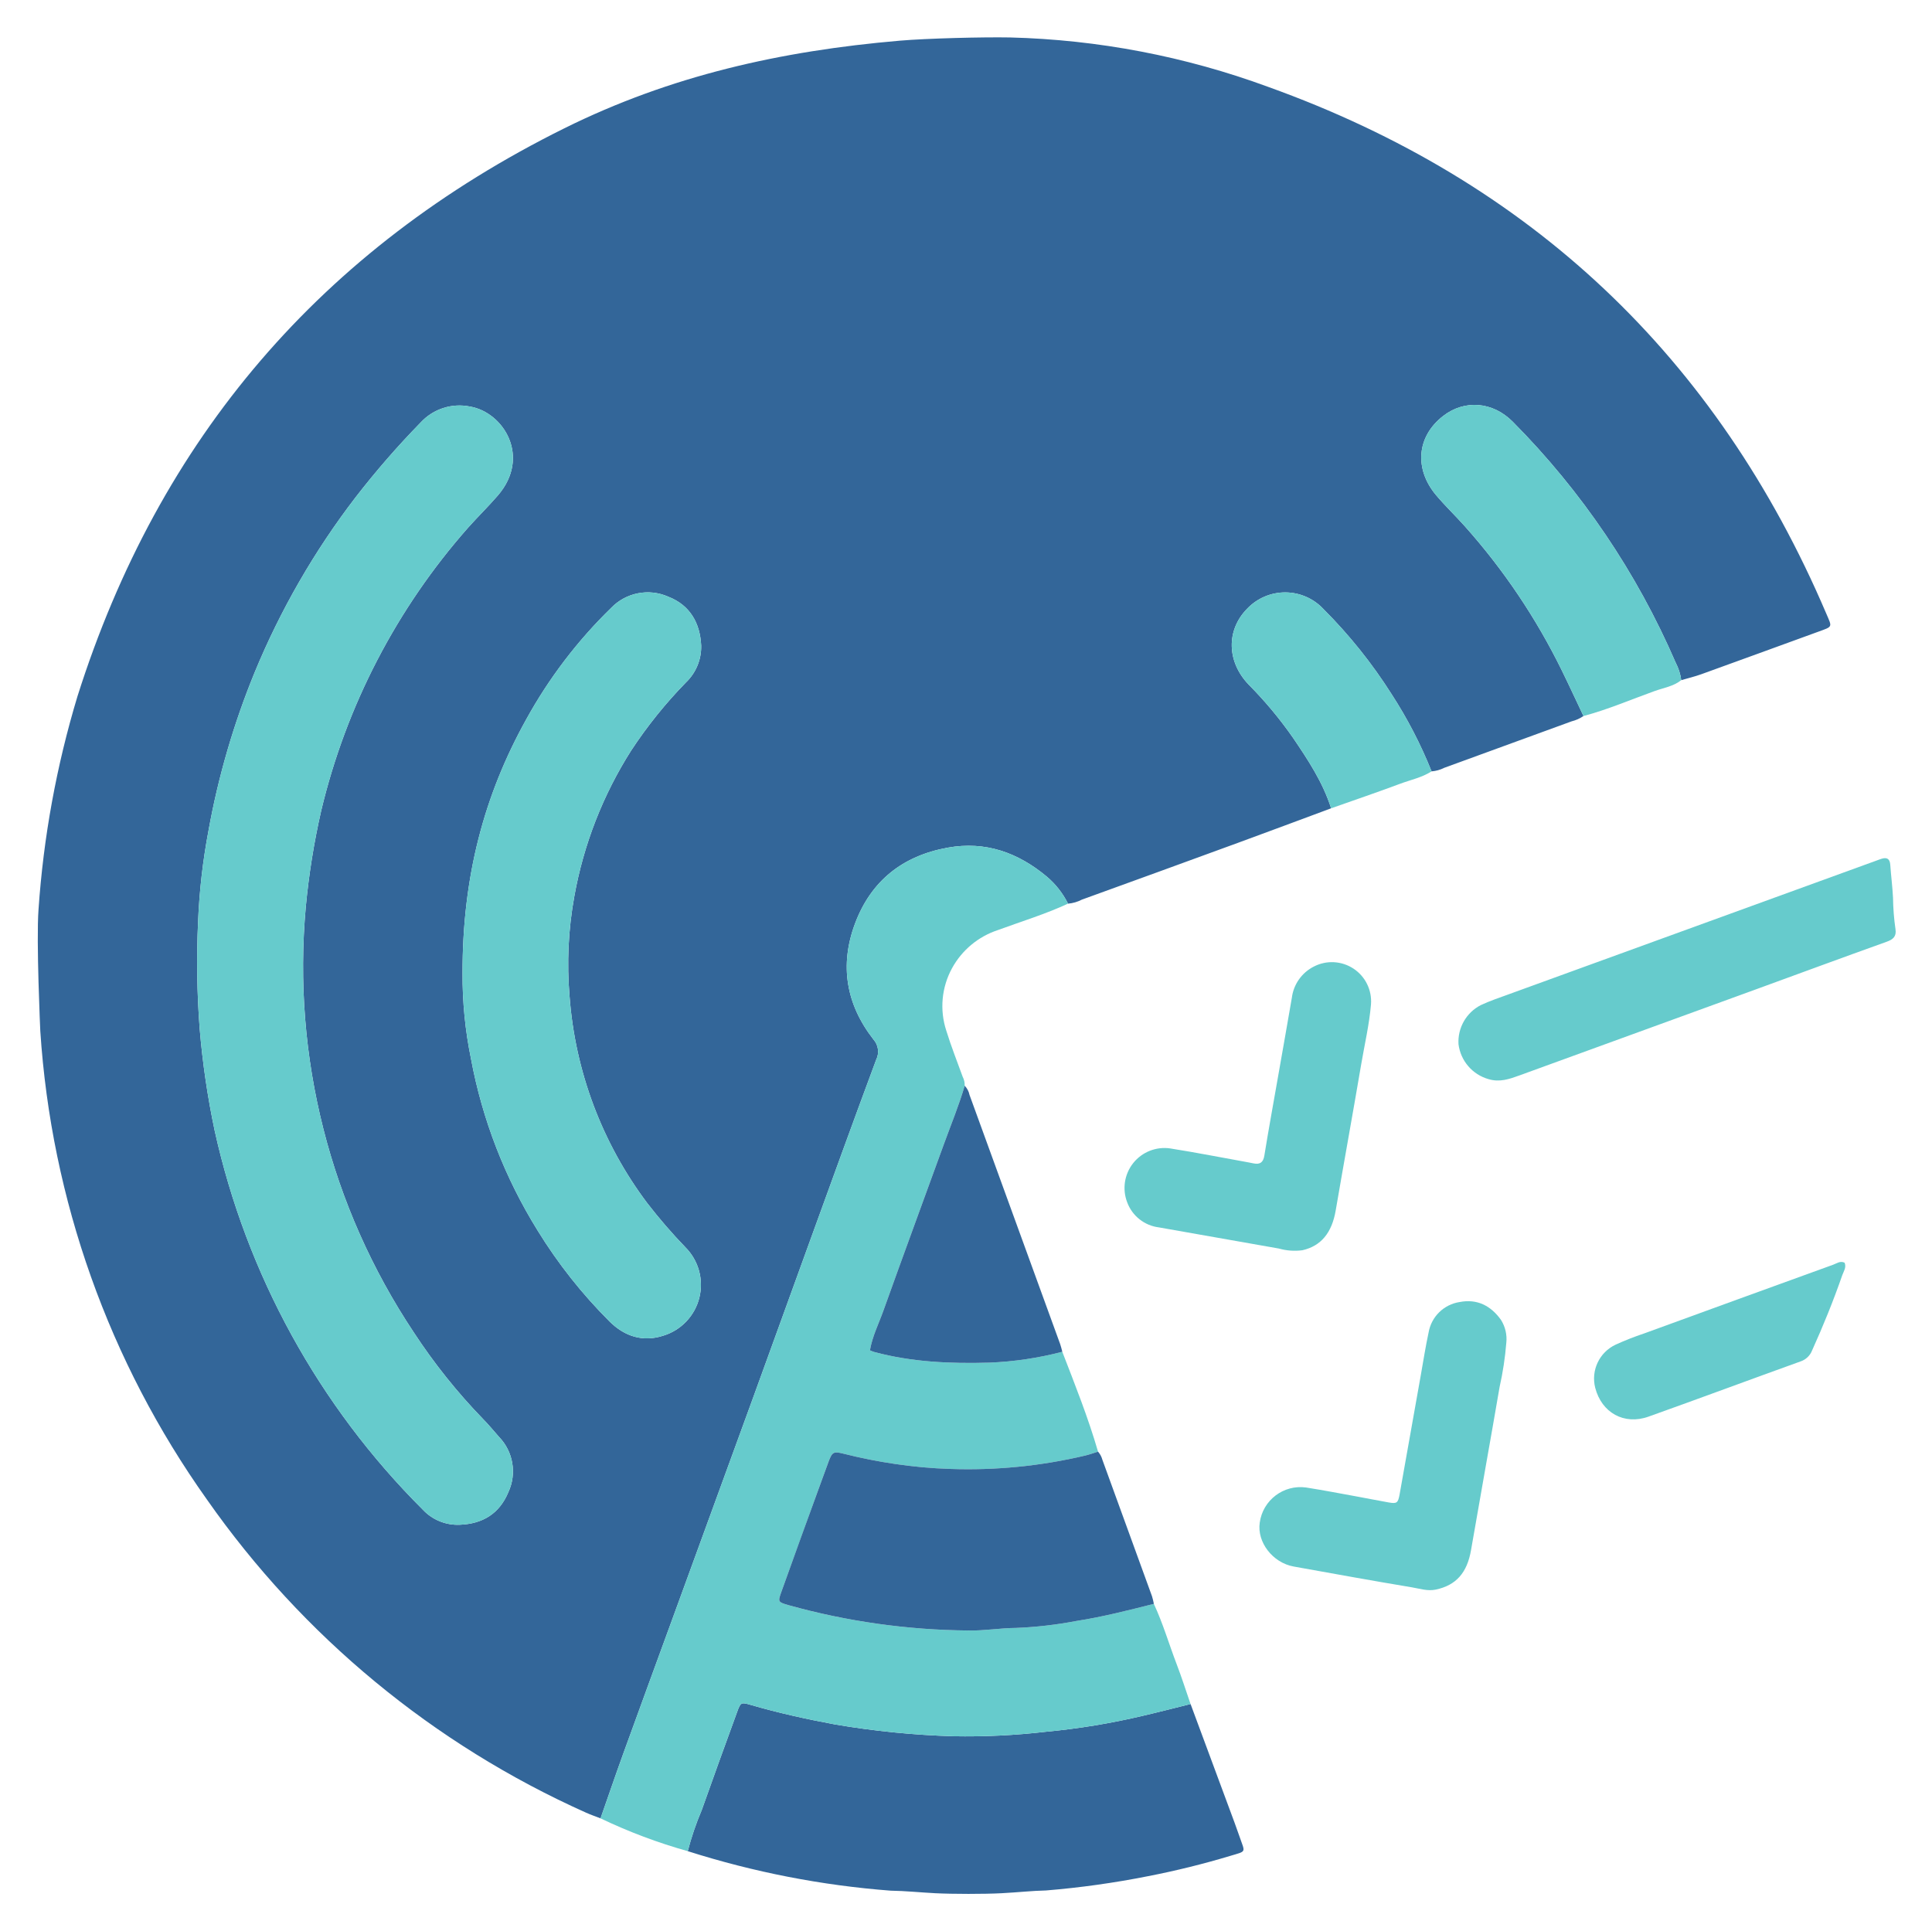
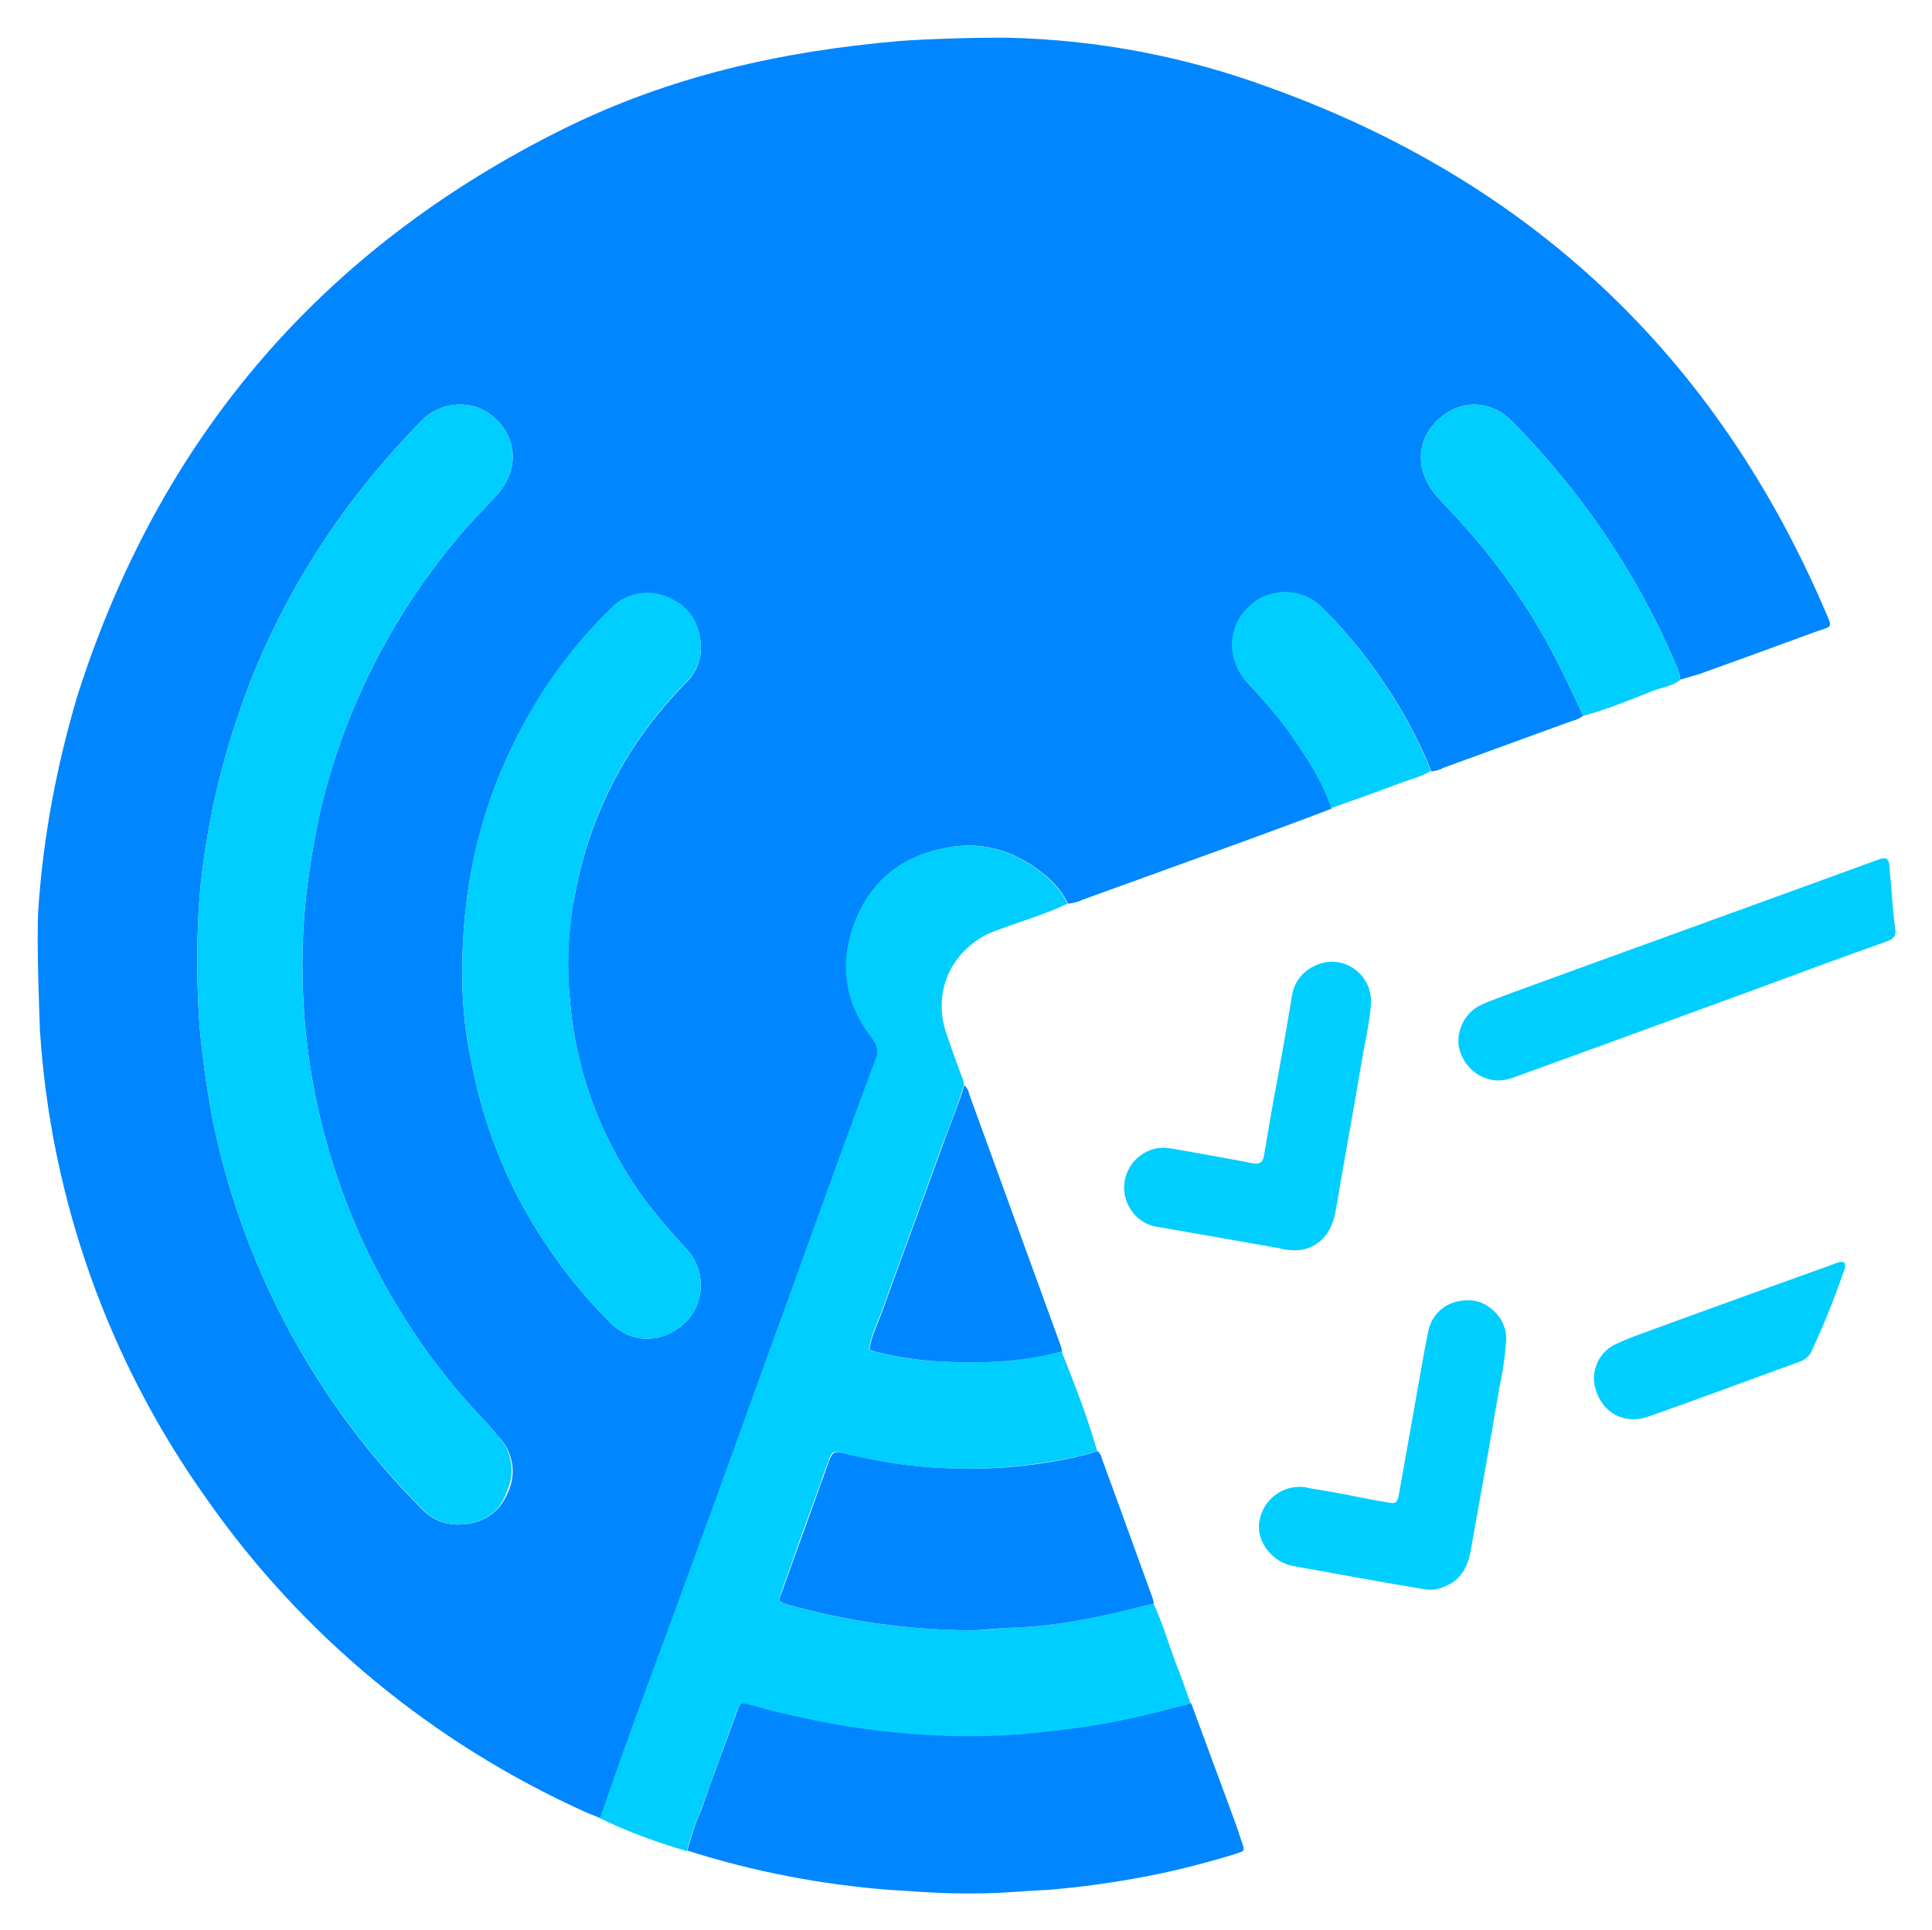
- <svg xmlns="http://www.w3.org/2000/svg" role="img" viewBox="1.12 1.62 357.76 357.51">
-   <defs>
-     <style>.cls-1{fill:none}.cls-2{fill:#369}.cls-3{fill:#66cbcc}</style>
-   </defs>
-   <path d="M118.008 140.597a84.327 84.327 0 0 1 10.133-12.593 9.144 9.144 0 0 0 2.822-6.837c-.202-4.118-2.043-7.456-6.063-9.026a9.404 9.404 0 0 0-10.647 2.098 88.135 88.135 0 0 0-15.697 20.624C90.739 148.923 86.739 164.015 86.769 181.891v-0a76.566 76.566 0 0 0 1.562 15.79 92.299 92.299 0 0 0 12.337 31.82 91.341 91.341 0 0 0 13.364 16.893c2.723 2.692 6.1 3.825 9.899 2.594a9.845 9.845 0 0 0 4.095-16.387 98.771 98.771 0 0 1-7.05-8.163 72.647 72.647 0 0 1-14.384-38.265 70.117 70.117 0 0 1 .88-18.57 75.074 75.074 0 0 1 10.535-27.007z" class="cls-1" />
-   <path d="M90.585 264.436A107.957 107.957 0 0 1 77.735 248.363a122.232 122.232 0 0 1-19.991-78.785 138.32 138.32 0 0 1 2.864-17.863A121.896 121.896 0 0 1 87.796 99.344c1.797-2.018 3.733-3.903 5.496-5.942 6.204-7.17 1.085-15.438-5.15-16.492a9.757 9.757 0 0 0-9.13 2.959 159.244 159.244 0 0 0-12.065 13.873 142.408 142.408 0 0 0-18.681 32.427 145.238 145.238 0 0 0-8.549 29.351 115.784 115.784 0 0 0-1.917 16.762 161.52 161.52 0 0 0 .297 19.861 152.79 152.79 0 0 0 2.774 18.868 142.659 142.659 0 0 0 38.549 70.2 8.821 8.821 0 0 0 6.858 2.787c4.219-.168 7.316-2.044 8.974-6.027a9.169 9.169 0 0 0-1.728-10.243c-.969-1.107-1.909-2.245-2.94-3.293z" class="cls-1" />
-   <path d="M90.585 264.436A107.957 107.957 0 0 1 77.735 248.363a122.232 122.232 0 0 1-19.991-78.785 138.32 138.32 0 0 1 2.864-17.863A121.896 121.896 0 0 1 87.796 99.344c1.797-2.018 3.733-3.903 5.496-5.942 6.204-7.17 1.085-15.438-5.15-16.492a9.757 9.757 0 0 0-9.13 2.959 159.244 159.244 0 0 0-12.065 13.873 142.408 142.408 0 0 0-18.681 32.427 145.238 145.238 0 0 0-8.549 29.351 115.784 115.784 0 0 0-1.917 16.762 161.52 161.52 0 0 0 .297 19.861 152.79 152.79 0 0 0 2.774 18.868 142.659 142.659 0 0 0 38.549 70.2 8.821 8.821 0 0 0 6.858 2.787c4.219-.168 7.316-2.044 8.974-6.027a9.169 9.169 0 0 0-1.728-10.243c-.969-1.107-1.909-2.245-2.94-3.293z" class="cls-1" />
-   <path d="M118.008 140.597a84.327 84.327 0 0 1 10.133-12.593 9.144 9.144 0 0 0 2.822-6.837c-.202-4.118-2.043-7.456-6.063-9.026a9.404 9.404 0 0 0-10.647 2.098 88.135 88.135 0 0 0-15.697 20.624C90.739 148.923 86.739 164.015 86.769 181.891v-0a76.566 76.566 0 0 0 1.562 15.79 92.299 92.299 0 0 0 12.337 31.82 91.341 91.341 0 0 0 13.364 16.893c2.723 2.692 6.1 3.825 9.899 2.594a9.845 9.845 0 0 0 4.095-16.387 98.771 98.771 0 0 1-7.05-8.163 72.647 72.647 0 0 1-14.384-38.265 70.117 70.117 0 0 1 .88-18.57 75.074 75.074 0 0 1 10.535-27.007z" class="cls-1" />
-   <path d="M339.283 115.211Q308.816 43.89 235.917 17.696a149.255 149.255 0 0 0-47.763-9.14c-5.02-.094-15.426.167-20.429.598-22.024 1.894-42.449 6.479-62.098 16.224Q38.182 58.848 15.465 130.576a178.64 178.64 0 0 0-7.212 39.476c-.438 5.853.329 22.513.329 22.513a168.649 168.649 0 0 0 30.861 86.771 170.846 170.846 0 0 0 70.153 57.966c.888.405 1.818.718 2.729 1.074 1.403-4.005 2.773-8.021 4.217-12.011 3.03-8.373 6.1-16.731 9.152-25.095q7.489-20.485 14.949-40.981 5.293-14.634 10.607-29.26c4.017-11.056 8.011-22.121 12.115-33.144a3.379 3.379 0 0 0-.507-3.765c-5.076-6.504-6.293-13.758-3.406-21.466 2.963-7.912 8.83-12.547 17.151-14.047 7.022-1.265 13.053.919 18.386 5.38a15.754 15.754 0 0 1 3.903 4.988 6.791 6.791 0 0 0 2.565-.745q14.492-5.245 28.965-10.543c5.738-2.1 11.46-4.245 17.189-6.37-1.525-4.814-4.282-8.977-7.078-13.092a74.021 74.021 0 0 0-8.146-9.772c-4.129-4.268-4.217-10.122-.354-14.068a9.702 9.702 0 0 1 14.222.1 91.454 91.454 0 0 1 12.529 15.654 82.983 82.983 0 0 1 7.43 14.337 6.245 6.245 0 0 0 2.334-.654q11.796-4.299 23.588-8.608a6.813 6.813 0 0 0 2.208-.985c-1.329-2.803-2.626-5.622-3.992-8.406a118.283 118.283 0 0 0-17.986-26.748c-1.741-1.953-3.64-3.758-5.319-5.755-4.017-4.776-3.664-10.807 1.313-14.665 3.95-3.062 9.178-2.685 12.91 1.094a144.894 144.894 0 0 1 30.142 44.589 9.704 9.704 0 0 1 1.036 3.247c1.243-.364 2.509-.665 3.725-1.104 7.227-2.607 14.441-5.248 21.661-7.874 2.721-.989 2.571-.781 1.451-3.393zM95.252 277.972c-1.658 3.983-4.755 5.858-8.974 6.027a8.821 8.821 0 0 1-6.858-2.787 142.659 142.659 0 0 1-38.549-70.2 152.79 152.79 0 0 1-2.774-18.868 161.52 161.52 0 0 1-.297-19.861 115.784 115.784 0 0 1 1.917-16.762 145.238 145.238 0 0 1 8.549-29.351 142.408 142.408 0 0 1 18.681-32.427 159.244 159.244 0 0 1 12.065-13.873 9.757 9.757 0 0 1 9.13-2.959c6.235 1.053 11.354 9.322 5.15 16.492-1.764 2.038-3.699 3.924-5.496 5.942a121.896 121.896 0 0 0-27.188 52.372 138.32 138.32 0 0 0-2.864 17.863A122.232 122.232 0 0 0 77.735 248.363a107.957 107.957 0 0 0 12.85 16.073c1.03 1.048 1.97 2.186 2.94 3.293a9.169 9.169 0 0 1 1.728 10.243zm11.342-91.799a72.647 72.647 0 0 0 14.384 38.265 98.771 98.771 0 0 0 7.05 8.163 9.845 9.845 0 0 1-4.095 16.387c-3.799 1.231-7.176.098-9.899-2.594a91.341 91.341 0 0 1-13.364-16.893 92.299 92.299 0 0 1-12.337-31.82 76.566 76.566 0 0 1-1.562-15.79v0c-.03-17.876 3.97-32.968 11.786-47.028a88.135 88.135 0 0 1 15.697-20.624 9.404 9.404 0 0 1 10.647-2.098c4.02 1.57 5.861 4.908 6.063 9.026a9.144 9.144 0 0 1-2.822 6.837 84.327 84.327 0 0 0-10.133 12.593 75.074 75.074 0 0 0-10.535 27.007 70.117 70.117 0 0 0-.88 18.57zm59.445 165.594a165.251 165.251 0 0 1-37.564-7.317 54.732 54.732 0 0 1 2.599-7.635c2.146-6.076 4.351-12.132 6.559-18.186.638-1.749.738-1.78 2.47-1.275 5.167 1.505 10.407 2.656 15.701 3.64a158.106 158.106 0 0 0 21.859 2.174 127.714 127.714 0 0 0 17.086-.825 131.563 131.563 0 0 0 18.056-2.975c2.936-.681 5.854-1.441 8.78-2.165q3.613 9.742 7.224 19.485c.623 1.683 1.26 3.361 1.841 5.058 1.048 3.057 1.378 2.648-1.743 3.586a156.031 156.031 0 0 1-15.194 3.751 166.9 166.9 0 0 1-18.89 2.646c-2.749.064-4.942.336-8.231.511-3.186.169-9.061.166-12.284 0-2.813-.145-5.507-.431-8.27-.473z" class="cls-2" />
-   <path d="M221.586 317.204c-2.926.724-5.844 1.484-8.78 2.165a131.563 131.563 0 0 1-18.056 2.975 127.714 127.714 0 0 1-17.086.825 158.115 158.115 0 0 1-21.859-2.174c-5.294-.984-10.534-2.135-15.701-3.64-1.733-.505-1.833-.474-2.47 1.275-2.208 6.054-4.413 12.11-6.559 18.186a54.734 54.734 0 0 0-2.599 7.635 99.945 99.945 0 0 1-16.15-6.076c1.403-4.005 2.772-8.021 4.216-12.011 3.03-8.373 6.1-16.731 9.152-25.095q7.477-20.49 14.949-40.981 5.322-14.623 10.607-29.26c4.017-11.056 8.011-22.121 12.115-33.144a3.379 3.379 0 0 0-.507-3.765c-5.076-6.504-6.293-13.758-3.406-21.466 2.963-7.912 8.83-12.547 17.151-14.047 7.021-1.265 13.053.919 18.386 5.38a15.753 15.753 0 0 1 3.903 4.988c-4.216 1.953-8.661 3.303-13.011 4.902a15.03 15.03 0 0 0-8.454 7.031 14.598 14.598 0 0 0-1.067 11.615c.885 2.881 2.006 5.69 3.031 8.528a3.224 3.224 0 0 1 .363 1.648c-1.078 3.68-2.545 7.221-3.853 10.819-3.733 10.272-7.512 20.526-11.193 30.816-.869 2.428-2.055 4.767-2.501 7.366.327.129.543.24.773.302 7.003 1.886 14.152 2.182 21.351 1.977a63.346 63.346 0 0 0 13.499-2.01c2.364 6.109 4.792 12.195 6.619 18.497-.78.24-1.549.518-2.339.713a93.97 93.97 0 0 1-25.026 2.485 86.754 86.754 0 0 1-10.228-.919 95.294 95.294 0 0 1-9.593-1.915c-1.802-.451-2.053-.28-2.709 1.463-.489 1.3-.958 2.608-1.431 3.914q-3.675 10.139-7.34 20.282c-.645 1.797-.603 1.837 1.349 2.406a127.907 127.907 0 0 0 33.345 4.69c2.958.061 5.861-.459 8.806-.476a75.858 75.858 0 0 0 11.168-1.29c4.843-.751 9.586-1.969 14.332-3.167 1.692 3.619 2.804 7.459 4.23 11.18.931 2.429 1.717 4.914 2.568 7.374z" class="cls-3" />
-   <path d="M214.788 298.65c-4.746 1.198-9.489 2.416-14.332 3.167a75.859 75.859 0 0 1-11.168 1.29c-2.944.017-5.848.537-8.806.476a127.905 127.905 0 0 1-33.345-4.69c-1.952-.568-1.994-.609-1.349-2.406q3.642-10.151 7.34-20.282c.473-1.306.942-2.614 1.431-3.914.656-1.743.906-1.914 2.709-1.463a95.294 95.294 0 0 0 9.593 1.915 86.754 86.754 0 0 0 10.228.919 93.969 93.969 0 0 0 25.026-2.485c.79-.195 1.56-.473 2.339-.713a3.665 3.665 0 0 1 .797 1.493q4.596 12.635 9.189 25.272a13.21 13.21 0 0 1 .349 1.421z" class="cls-2" />
-   <path d="M352.121 173.724c.196 1.324-.437 1.878-1.643 2.31-8.161 2.92-16.29 5.928-24.433 8.897q-21.779 7.939-43.565 15.857c-1.838.667-3.647 1.312-5.717.686a7.726 7.726 0 0 1-5.565-6.48 7.624 7.624 0 0 1 4.139-7.233c1.626-.759 3.338-1.338 5.028-1.953q34.117-12.413 68.239-24.813c.307-.112.611-.234.923-.33 1-.308 1.547-.013 1.625 1.11.141 2.037.407 4.066.509 6.103a44.835 44.835 0 0 0 .461 5.846zm-57.778-39.496c-1.329-2.803-2.626-5.622-3.992-8.407a118.282 118.282 0 0 0-17.986-26.748c-1.741-1.953-3.64-3.758-5.319-5.755-4.017-4.776-3.664-10.807 1.313-14.665 3.95-3.063 9.178-2.685 12.91 1.094A144.895 144.895 0 0 1 311.41 124.336a9.707 9.707 0 0 1 1.036 3.247c-1.442 1.155-3.264 1.418-4.928 2.017-4.379 1.577-8.666 3.422-13.175 4.628zm-39.349 53.408c-.32 3.752-1.188 7.418-1.817 11.12-1.533 9.018-3.17 18.018-4.717 27.034-.711 4.147-2.712 6.588-6.166 7.373a10.803 10.803 0 0 1-4.366-.317q-11.101-1.951-22.199-3.915a7.2 7.2 0 0 1-5.875-4.627 7.402 7.402 0 0 1 7.964-9.999c4.839.768 9.649 1.715 14.471 2.584.322.058.641.127.962.19 1.189.235 1.789-.17 1.997-1.451.772-4.756 1.638-9.497 2.47-14.243.874-4.988 1.762-9.973 2.619-14.964a7.537 7.537 0 0 1 4.067-5.793 7.261 7.261 0 0 1 10.59 7.01zm25.059 62.649a58.895 58.895 0 0 1-1.249 8.233c-1.725 10.062-3.546 20.107-5.282 30.167-.727 4.214-2.764 6.524-6.521 7.323-1.523.324-2.939-.168-4.362-.405-7.331-1.221-14.644-2.552-21.959-3.866-3.896-.7-6.83-4.527-6.284-8.141a7.609 7.609 0 0 1 8.579-6.494q.164.023.327.053c2.984.472 5.953 1.045 8.926 1.585 2.009.365 4.01.772 6.02 1.125 1.55.272 1.759.115 2.058-1.556q1.962-10.974 3.902-21.953c.472-2.653.885-5.319 1.451-7.952a6.89 6.89 0 0 1 5.767-5.653c3.214-.621 5.757.673 7.641 3.309a6.632 6.632 0 0 1 .988 4.224z" class="cls-3" />
-   <path d="M197.833 251.967a63.348 63.348 0 0 1-13.499 2.01c-7.199.205-14.348-.091-21.351-1.977-.23-.062-.446-.173-.773-.302.446-2.599 1.632-4.938 2.501-7.366 3.681-10.29 7.461-20.545 11.193-30.816 1.307-3.598 2.775-7.139 3.853-10.819a3.364 3.364 0 0 1 .895 1.699q8.408 23.081 16.794 46.17c.165.454.26.933.388 1.401z" class="cls-2" />
-   <path d="M247.612 151.315c-1.525-4.814-4.282-8.977-7.078-13.092a74.022 74.022 0 0 0-8.146-9.772c-4.129-4.268-4.217-10.122-.354-14.068a9.702 9.702 0 0 1 14.222.1 91.453 91.453 0 0 1 12.529 15.654 82.98 82.98 0 0 1 7.43 14.337c-1.79 1.149-3.874 1.569-5.828 2.299-4.233 1.581-8.513 3.036-12.774 4.542zm95.085 84.155c.369.882-.186 1.608-.437 2.33-1.64 4.715-3.513 9.338-5.572 13.888a3.471 3.471 0 0 1-2.17 2.072c-9.389 3.378-18.739 6.866-28.137 10.219-4.518 1.612-8.679-.732-9.869-5.354a6.935 6.935 0 0 1 3.787-7.979 53.066 53.066 0 0 1 5.247-2.066q17.518-6.394 35.051-12.745c.644-.233 1.293-.759 2.1-.366zM86.278 283.999a8.821 8.821 0 0 1-6.858-2.787 142.66 142.66 0 0 1-38.549-70.2 152.796 152.796 0 0 1-2.774-18.868 161.52 161.52 0 0 1-.297-19.861 115.798 115.798 0 0 1 1.917-16.762 145.238 145.238 0 0 1 8.549-29.351 142.408 142.408 0 0 1 18.681-32.427 159.245 159.245 0 0 1 12.065-13.873 9.756 9.756 0 0 1 9.13-2.959c6.235 1.053 11.354 9.322 5.15 16.492-1.764 2.038-3.699 3.924-5.496 5.942a121.895 121.895 0 0 0-27.188 52.372 138.317 138.317 0 0 0-2.864 17.863 122.233 122.233 0 0 0 19.991 78.785 107.962 107.962 0 0 0 12.85 16.073c1.03 1.048 1.97 2.186 2.94 3.293a9.17 9.17 0 0 1 1.728 10.243c-1.658 3.983-4.755 5.858-8.974 6.027z" class="cls-3" />
-   <path d="M86.769 181.891c-.03-17.876 3.97-32.968 11.786-47.028a88.133 88.133 0 0 1 15.697-20.624 9.404 9.404 0 0 1 10.647-2.099c4.02 1.57 5.861 4.908 6.063 9.026a9.144 9.144 0 0 1-2.822 6.837 84.33 84.33 0 0 0-10.133 12.593 75.074 75.074 0 0 0-10.535 27.007 70.114 70.114 0 0 0-.88 18.57 72.647 72.647 0 0 0 14.384 38.265 98.786 98.786 0 0 0 7.05 8.163 9.845 9.845 0 0 1-4.095 16.387c-3.799 1.231-7.176.098-9.899-2.594a91.341 91.341 0 0 1-13.364-16.893 92.298 92.298 0 0 1-12.337-31.82 76.571 76.571 0 0 1-1.562-15.79z" class="cls-3" />
+ <svg xmlns="http://www.w3.org/2000/svg" version="1.1" id="Layer_1" x="0px" y="0px" viewBox="0 0 357.8 357.5" style="enable-background:new 0 0 357.8 357.5;" xml:space="preserve">
+   <style type="text/css">
+ 	.st0{fill:none;}
+ 	.st1{fill:#0086FF;}
+ 	.st2{fill:#00CEFF;}
+ </style>
+   <path class="st0" d="M116.9,139c3-4.5,6.4-8.7,10.1-12.6c1.9-1.8,2.9-4.3,2.8-6.8c-0.2-4.1-2-7.5-6.1-9c-3.6-1.6-7.9-0.8-10.6,2.1  c-6.2,6.1-11.5,13-15.7,20.6c-7.8,14.1-11.8,29.2-11.8,47v0c0,5.3,0.5,10.6,1.6,15.8c2.1,11.3,6.3,22.1,12.3,31.8  c3.8,6.1,8.3,11.8,13.4,16.9c2.7,2.7,6.1,3.8,9.9,2.6c5.2-1.6,8.1-7.1,6.6-12.3c-0.5-1.6-1.3-3-2.5-4.1c-2.5-2.6-4.9-5.3-7-8.2  c-8.4-11.1-13.4-24.4-14.4-38.3c-0.5-6.2-0.2-12.4,0.9-18.6C108.1,156.4,111.7,147.2,116.9,139L116.9,139z" />
+   <path class="st0" d="M89.5,262.8c-4.8-4.9-9.1-10.3-12.8-16.1c-15.5-23.2-22.5-51-20-78.8c0.6-6,1.5-12,2.9-17.9  c4.6-19.4,14-37.4,27.2-52.4c1.8-2,3.7-3.9,5.5-5.9c6.2-7.2,1.1-15.4-5.1-16.5c-3.4-0.7-6.8,0.4-9.1,3c-4.3,4.4-8.3,9-12.1,13.9  c-7.6,9.9-13.9,20.8-18.7,32.4c-3.9,9.5-6.7,19.3-8.5,29.4c-1,5.5-1.7,11.1-1.9,16.8c-0.3,6.6-0.2,13.3,0.3,19.9  c0.5,6.3,1.5,12.6,2.8,18.9c5.9,26.6,19.3,51,38.5,70.2c1.8,1.9,4.3,2.9,6.9,2.8c4.2-0.2,7.3-2,9-6c1.6-3.4,0.9-7.5-1.7-10.2  C91.4,265,90.5,263.9,89.5,262.8z" />
+   <path class="st0" d="M89.5,262.8c-4.8-4.9-9.1-10.3-12.8-16.1c-15.5-23.2-22.5-51-20-78.8c0.6-6,1.5-12,2.9-17.9  c4.6-19.4,14-37.4,27.2-52.4c1.8-2,3.7-3.9,5.5-5.9c6.2-7.2,1.1-15.4-5.1-16.5c-3.4-0.7-6.8,0.4-9.1,3c-4.3,4.4-8.3,9-12.1,13.9  c-7.6,9.9-13.9,20.8-18.7,32.4c-3.9,9.5-6.7,19.3-8.5,29.4c-1,5.5-1.7,11.1-1.9,16.8c-0.3,6.6-0.2,13.3,0.3,19.9  c0.5,6.3,1.5,12.6,2.8,18.9c5.9,26.6,19.3,51,38.5,70.2c1.8,1.9,4.3,2.9,6.9,2.8c4.2-0.2,7.3-2,9-6c1.6-3.4,0.9-7.5-1.7-10.2  C91.4,265,90.5,263.9,89.5,262.8z" />
+   <path class="st0" d="M116.9,139c3-4.5,6.4-8.7,10.1-12.6c1.9-1.8,2.9-4.3,2.8-6.8c-0.2-4.1-2-7.5-6.1-9c-3.6-1.6-7.9-0.8-10.6,2.1  c-6.2,6.1-11.5,13-15.7,20.6c-7.8,14.1-11.8,29.2-11.8,47v0c0,5.3,0.5,10.6,1.6,15.8c2.1,11.3,6.3,22.1,12.3,31.8  c3.8,6.1,8.3,11.8,13.4,16.9c2.7,2.7,6.1,3.8,9.9,2.6c5.2-1.6,8.1-7.1,6.6-12.3c-0.5-1.6-1.3-3-2.5-4.1c-2.5-2.6-4.9-5.3-7-8.2  c-8.4-11.1-13.4-24.4-14.4-38.3c-0.5-6.2-0.2-12.4,0.9-18.6C108.1,156.4,111.7,147.2,116.9,139L116.9,139z" />
+   <path class="st1" d="M338.2,113.6C317.9,66,283.4,33.5,234.8,16.1c-15.3-5.6-31.4-8.7-47.8-9.1c-5-0.1-15.4,0.2-20.4,0.6  c-22,1.9-42.4,6.5-62.1,16.2c-45,22.3-75,57.4-90.2,105.2C10.5,141.8,8,155,7.1,168.4c-0.4,5.9,0.3,22.5,0.3,22.5  c2,31.2,12.7,61.3,30.9,86.8c17.7,25.3,42,45.3,70.2,58c0.9,0.4,1.8,0.7,2.7,1.1c1.4-4,2.8-8,4.2-12c3-8.4,6.1-16.7,9.2-25.1  c5-13.7,10-27.3,14.9-41c3.5-9.8,7.1-19.5,10.6-29.3c4-11.1,8-22.1,12.1-33.1c0.6-1.2,0.4-2.7-0.5-3.8c-5.1-6.5-6.3-13.8-3.4-21.5  c3-7.9,8.8-12.5,17.2-14c7-1.3,13.1,0.9,18.4,5.4c1.6,1.4,3,3.1,3.9,5c0.9-0.1,1.8-0.3,2.6-0.7c9.7-3.5,19.3-7,29-10.5  c5.7-2.1,11.5-4.2,17.2-6.4c-1.5-4.8-4.3-9-7.1-13.1c-2.4-3.5-5.2-6.8-8.1-9.8c-4.1-4.3-4.2-10.1-0.4-14.1c3.7-3.9,9.8-4.1,13.7-0.4  c0.2,0.2,0.3,0.3,0.5,0.5c4.7,4.7,8.9,10,12.5,15.7c2.9,4.5,5.4,9.3,7.4,14.3c0.8-0.1,1.6-0.3,2.3-0.7c7.9-2.9,15.7-5.7,23.6-8.6  c0.8-0.2,1.5-0.5,2.2-1c-1.3-2.8-2.6-5.6-4-8.4c-4.7-9.7-10.8-18.7-18-26.7c-1.7-2-3.6-3.8-5.3-5.8c-4-4.8-3.7-10.8,1.3-14.7  c4-3.1,9.2-2.7,12.9,1.1c12.7,12.9,23,28,30.1,44.6c0.5,1,0.9,2.1,1,3.2c1.2-0.4,2.5-0.7,3.7-1.1c7.2-2.6,14.4-5.2,21.7-7.9  C339.4,116,339.3,116.2,338.2,113.6L338.2,113.6z M94.1,276.4c-1.7,4-4.8,5.9-9,6c-2.6,0.1-5.1-0.9-6.9-2.8  C59,260.4,45.6,236,39.8,209.4c-1.3-6.2-2.2-12.5-2.8-18.9c-0.5-6.6-0.6-13.2-0.3-19.9c0.2-5.6,0.9-11.2,1.9-16.8  c1.8-10.1,4.7-19.9,8.5-29.4c4.8-11.6,11.1-22.5,18.7-32.4c3.8-4.9,7.8-9.5,12.1-13.9c2.3-2.5,5.8-3.6,9.1-3  c6.2,1.1,11.4,9.3,5.1,16.5c-1.8,2-3.7,3.9-5.5,5.9c-13.2,15-22.6,33-27.2,52.4c-1.3,5.9-2.3,11.9-2.9,17.9  c-2.5,27.8,4.5,55.6,20,78.8c3.8,5.8,8.1,11.1,12.8,16.1c1,1,2,2.2,2.9,3.3C95,268.8,95.7,272.9,94.1,276.4z M105.5,184.6  c1,13.9,6,27.1,14.4,38.3c2.2,2.8,4.6,5.6,7,8.2c3.8,3.8,3.9,10.1,0,13.9c-1.1,1.1-2.6,2-4.1,2.5c-3.8,1.2-7.2,0.1-9.9-2.6  c-5.1-5.1-9.6-10.8-13.4-16.9c-6.1-9.7-10.2-20.5-12.3-31.8c-1.1-5.2-1.6-10.5-1.6-15.8v0c0-17.9,4-33,11.8-47  c4.2-7.6,9.5-14.6,15.7-20.6c2.7-2.9,7-3.7,10.6-2.1c4,1.6,5.9,4.9,6.1,9c0.1,2.6-1,5.1-2.8,6.8c-3.8,3.9-7.2,8.1-10.1,12.6  c-5.2,8.2-8.8,17.4-10.5,27C105.2,172.1,104.9,178.4,105.5,184.6L105.5,184.6z M164.9,350.1c-12.8-1-25.4-3.4-37.6-7.3  c0.7-2.6,1.5-5.2,2.6-7.6c2.1-6.1,4.4-12.1,6.6-18.2c0.6-1.7,0.7-1.8,2.5-1.3c5.2,1.5,10.4,2.7,15.7,3.6c7.2,1.2,14.5,2,21.9,2.2  c5.7,0.1,11.4-0.2,17.1-0.8c6.1-0.6,12.1-1.6,18.1-3c2.9-0.7,5.9-1.4,8.8-2.2c2.4,6.5,4.8,13,7.2,19.5c0.6,1.7,1.3,3.4,1.8,5.1  c1,3.1,1.4,2.6-1.7,3.6c-5,1.5-10.1,2.8-15.2,3.8c-6.2,1.2-12.5,2.1-18.9,2.6c-2.7,0.1-4.9,0.3-8.2,0.5c-3.2,0.2-9.1,0.2-12.3,0  C170.4,350.5,167.7,350.2,164.9,350.1L164.9,350.1z" />
+   <path class="st2" d="M220.5,315.6c-2.9,0.7-5.8,1.5-8.8,2.2c-5.9,1.4-12,2.4-18.1,3c-5.7,0.7-11.4,0.9-17.1,0.8  c-7.3-0.2-14.6-0.9-21.9-2.2c-5.3-1-10.5-2.1-15.7-3.6c-1.7-0.5-1.8-0.5-2.5,1.3c-2.2,6.1-4.4,12.1-6.6,18.2c-1.1,2.5-1.9,5-2.6,7.6  c-5.5-1.6-11-3.6-16.1-6.1c1.4-4,2.8-8,4.2-12c3-8.4,6.1-16.7,9.2-25.1c5-13.7,10-27.3,14.9-41c3.5-9.7,7.1-19.5,10.6-29.3  c4-11.1,8-22.1,12.1-33.1c0.6-1.2,0.4-2.7-0.5-3.8c-5.1-6.5-6.3-13.8-3.4-21.5c3-7.9,8.8-12.5,17.2-14c7-1.3,13.1,0.9,18.4,5.4  c1.6,1.4,3,3.1,3.9,5c-4.2,2-8.7,3.3-13,4.9c-3.6,1.2-6.6,3.7-8.5,7c-2,3.6-2.3,7.8-1.1,11.6c0.9,2.9,2,5.7,3,8.5  c0.3,0.5,0.4,1.1,0.4,1.6c-1.1,3.7-2.5,7.2-3.9,10.8c-3.7,10.3-7.5,20.5-11.2,30.8c-0.9,2.4-2.1,4.8-2.5,7.4  c0.3,0.1,0.5,0.2,0.8,0.3c7,1.9,14.2,2.2,21.4,2c4.6-0.2,9.1-0.9,13.5-2c2.4,6.1,4.8,12.2,6.6,18.5c-0.8,0.2-1.5,0.5-2.3,0.7  c-8.2,1.9-16.6,2.8-25,2.5c-3.4-0.1-6.8-0.4-10.2-0.9c-3.2-0.5-6.4-1.1-9.6-1.9c-1.8-0.5-2.1-0.3-2.7,1.5c-0.5,1.3-1,2.6-1.4,3.9  c-2.5,6.8-4.9,13.5-7.3,20.3c-0.6,1.8-0.6,1.8,1.3,2.4c10.9,3,22.1,4.6,33.3,4.7c3,0.1,5.9-0.5,8.8-0.5c3.7-0.2,7.5-0.6,11.2-1.3  c4.8-0.8,9.6-2,14.3-3.2c1.7,3.6,2.8,7.5,4.2,11.2C218.8,310.6,219.6,313.1,220.5,315.6L220.5,315.6z" />
+   <path class="st1" d="M213.7,297c-4.7,1.2-9.5,2.4-14.3,3.2c-3.7,0.7-7.4,1.1-11.2,1.3c-2.9,0-5.8,0.5-8.8,0.5  c-11.3-0.1-22.5-1.7-33.3-4.7c-2-0.6-2-0.6-1.3-2.4c2.4-6.8,4.9-13.5,7.3-20.3c0.5-1.3,0.9-2.6,1.4-3.9c0.7-1.7,0.9-1.9,2.7-1.5  c3.2,0.8,6.4,1.4,9.6,1.9c3.4,0.5,6.8,0.8,10.2,0.9c8.4,0.3,16.8-0.5,25-2.5c0.8-0.2,1.6-0.5,2.3-0.7c0.4,0.4,0.7,0.9,0.8,1.5  c3.1,8.4,6.1,16.8,9.2,25.3C213.5,296.1,213.6,296.6,213.7,297L213.7,297z" />
+   <path class="st2" d="M351,172.1c0.2,1.3-0.4,1.9-1.6,2.3c-8.2,2.9-16.3,5.9-24.4,8.9c-14.5,5.3-29,10.6-43.6,15.9  c-1.8,0.7-3.6,1.3-5.7,0.7c-3-0.8-5.2-3.4-5.6-6.5c-0.2-3,1.4-5.9,4.1-7.2c1.6-0.8,3.3-1.3,5-2c22.7-8.3,45.5-16.5,68.2-24.8  c0.3-0.1,0.6-0.2,0.9-0.3c1-0.3,1.5,0,1.6,1.1c0.1,2,0.4,4.1,0.5,6.1C350.6,168.2,350.7,170.2,351,172.1z M293.2,132.6  c-1.3-2.8-2.6-5.6-4-8.4c-4.7-9.7-10.8-18.7-18-26.7c-1.7-2-3.6-3.8-5.3-5.8c-4-4.8-3.7-10.8,1.3-14.7c4-3.1,9.2-2.7,12.9,1.1  c12.7,12.9,23,28,30.1,44.6c0.5,1,0.9,2.1,1,3.2c-1.4,1.2-3.3,1.4-4.9,2C302,129.6,297.7,131.4,293.2,132.6L293.2,132.6z M253.9,186  c-0.3,3.8-1.2,7.4-1.8,11.1c-1.5,9-3.2,18-4.7,27c-0.7,4.1-2.7,6.6-6.2,7.4c-1.5,0.2-2.9,0.1-4.4-0.3c-7.4-1.3-14.8-2.6-22.2-3.9  c-2.7-0.3-4.9-2.1-5.9-4.6c-1.5-3.8,0.4-8.1,4.2-9.6c1.2-0.5,2.5-0.6,3.7-0.4c4.8,0.8,9.6,1.7,14.5,2.6c0.3,0.1,0.6,0.1,1,0.2  c1.2,0.2,1.8-0.2,2-1.5c0.8-4.8,1.6-9.5,2.5-14.2c0.9-5,1.8-10,2.6-15c0.3-2.5,1.8-4.7,4.1-5.8c3.6-1.9,7.9-0.5,9.8,3.1  C253.7,183.3,254,184.7,253.9,186L253.9,186z M278.9,248.7c-0.2,2.8-0.6,5.5-1.2,8.2c-1.7,10.1-3.5,20.1-5.3,30.2  c-0.7,4.2-2.8,6.5-6.5,7.3c-1.5,0.3-2.9-0.2-4.4-0.4c-7.3-1.2-14.6-2.6-22-3.9c-3.9-0.7-6.8-4.5-6.3-8.1c0.6-4.2,4.4-7.1,8.6-6.5  c0.1,0,0.2,0,0.3,0.1c3,0.5,6,1,8.9,1.6c2,0.4,4,0.8,6,1.1c1.5,0.3,1.8,0.1,2.1-1.6c1.3-7.3,2.6-14.6,3.9-22c0.5-2.7,0.9-5.3,1.5-8  c0.5-2.9,2.8-5.2,5.8-5.7c3.2-0.6,5.8,0.7,7.6,3.3C278.7,245.7,279.1,247.2,278.9,248.7L278.9,248.7z" />
+   <path class="st1" d="M196.7,250.3c-4.4,1.2-8.9,1.8-13.5,2c-7.2,0.2-14.3-0.1-21.4-2c-0.2-0.1-0.4-0.2-0.8-0.3  c0.4-2.6,1.6-4.9,2.5-7.4c3.7-10.3,7.5-20.5,11.2-30.8c1.3-3.6,2.8-7.1,3.9-10.8c0.5,0.5,0.8,1.1,0.9,1.7  c5.6,15.4,11.2,30.8,16.8,46.2C196.5,249.4,196.6,249.9,196.7,250.3L196.7,250.3z" />
+   <path class="st2" d="M246.5,149.7c-1.5-4.8-4.3-9-7.1-13.1c-2.4-3.5-5.2-6.8-8.1-9.8c-4.1-4.3-4.2-10.1-0.4-14.1  c3.7-3.9,9.8-4.1,13.7-0.4c0.2,0.2,0.3,0.3,0.5,0.5c4.7,4.7,8.9,10,12.5,15.7c2.9,4.5,5.4,9.3,7.4,14.3c-1.8,1.1-3.9,1.6-5.8,2.3  C255,146.7,250.8,148.2,246.5,149.7L246.5,149.7z M341.6,233.9c0.4,0.9-0.2,1.6-0.4,2.3c-1.6,4.7-3.5,9.3-5.6,13.9  c-0.4,1-1.2,1.7-2.2,2.1c-9.4,3.4-18.7,6.9-28.1,10.2c-4.5,1.6-8.7-0.7-9.9-5.4c-0.8-3.2,0.8-6.6,3.8-8c1.7-0.8,3.5-1.5,5.2-2.1  c11.7-4.3,23.4-8.5,35.1-12.7C340.1,234,340.8,233.5,341.6,233.9L341.6,233.9z M85.2,282.4c-2.6,0.1-5.1-0.9-6.9-2.8  C59,260.4,45.6,236,39.8,209.4c-1.3-6.2-2.2-12.5-2.8-18.9c-0.5-6.6-0.6-13.2-0.3-19.9c0.2-5.6,0.9-11.2,1.9-16.8  c1.8-10.1,4.7-19.9,8.5-29.4c4.8-11.6,11.1-22.5,18.7-32.4c3.8-4.9,7.8-9.5,12.1-13.9c2.3-2.5,5.8-3.6,9.1-3  c6.2,1.1,11.4,9.3,5.1,16.5c-1.8,2-3.7,3.9-5.5,5.9c-13.2,15-22.6,33-27.2,52.4c-1.3,5.9-2.3,11.9-2.9,17.9  c-2.5,27.8,4.5,55.6,20,78.8c3.8,5.8,8.1,11.1,12.8,16.1c1,1,2,2.2,2.9,3.3c2.6,2.7,3.3,6.8,1.7,10.2  C92.5,280.3,89.4,282.2,85.2,282.4L85.2,282.4z" />
+   <path class="st2" d="M85.6,180.3c0-17.9,4-33,11.8-47c4.2-7.6,9.5-14.6,15.7-20.6c2.7-2.9,7-3.7,10.6-2.1c4,1.6,5.9,4.9,6.1,9  c0.1,2.6-1,5.1-2.8,6.8c-3.8,3.9-7.2,8.1-10.1,12.6c-5.2,8.2-8.8,17.4-10.5,27c-1.1,6.1-1.4,12.4-0.9,18.6c1,13.9,6,27.1,14.4,38.3  c2.2,2.8,4.6,5.6,7,8.2c3.8,3.8,3.9,10.1,0,13.9c-1.1,1.1-2.6,2-4.1,2.5c-3.8,1.2-7.2,0.1-9.9-2.6c-5.1-5.1-9.6-10.8-13.4-16.9  c-6.1-9.7-10.2-20.5-12.3-31.8C86.1,190.9,85.6,185.6,85.6,180.3L85.6,180.3z" />
</svg>
